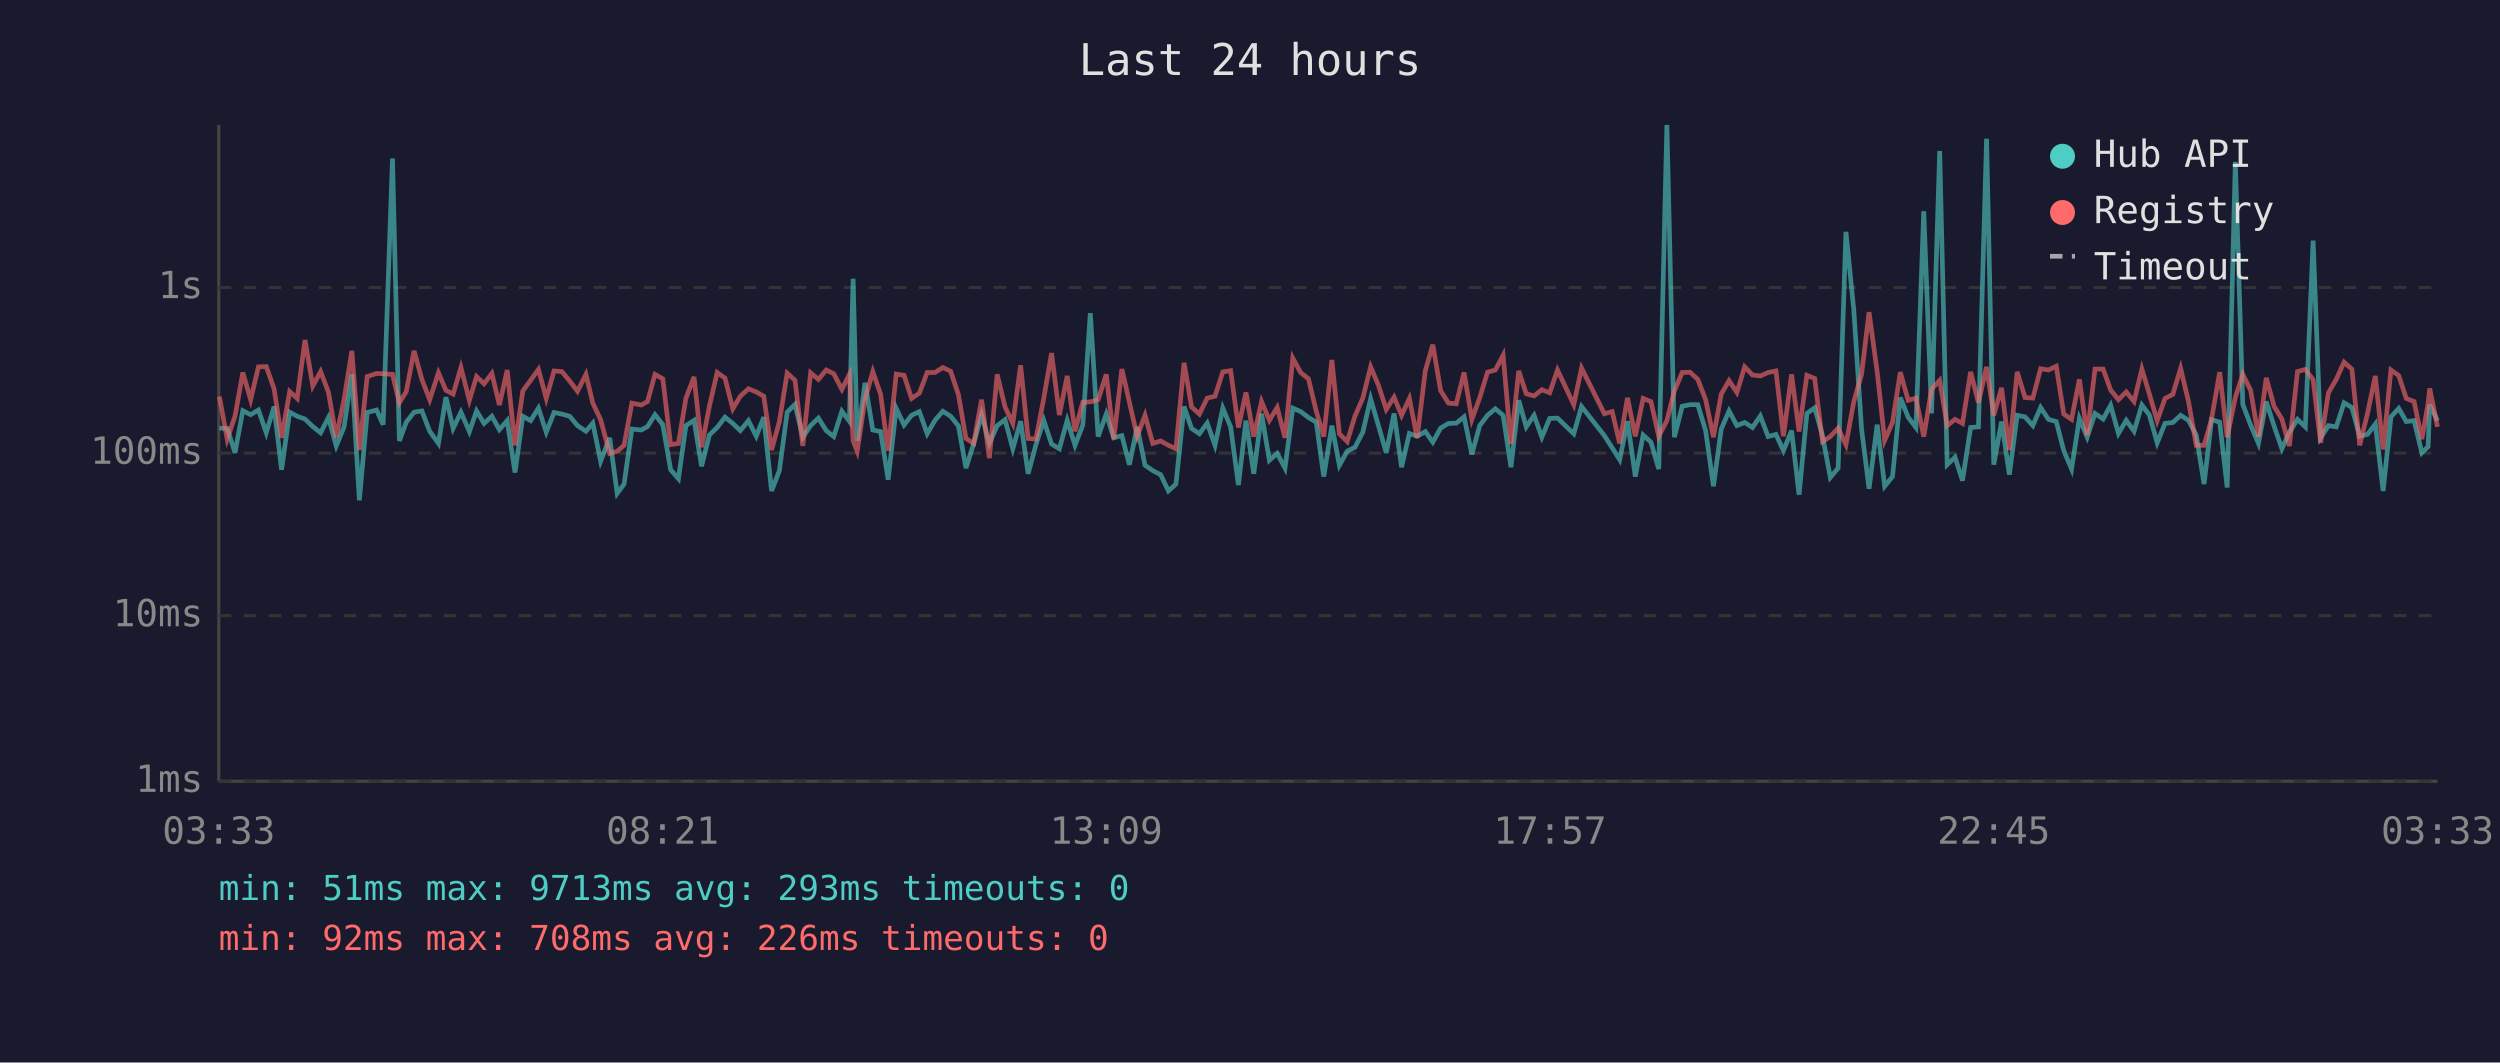
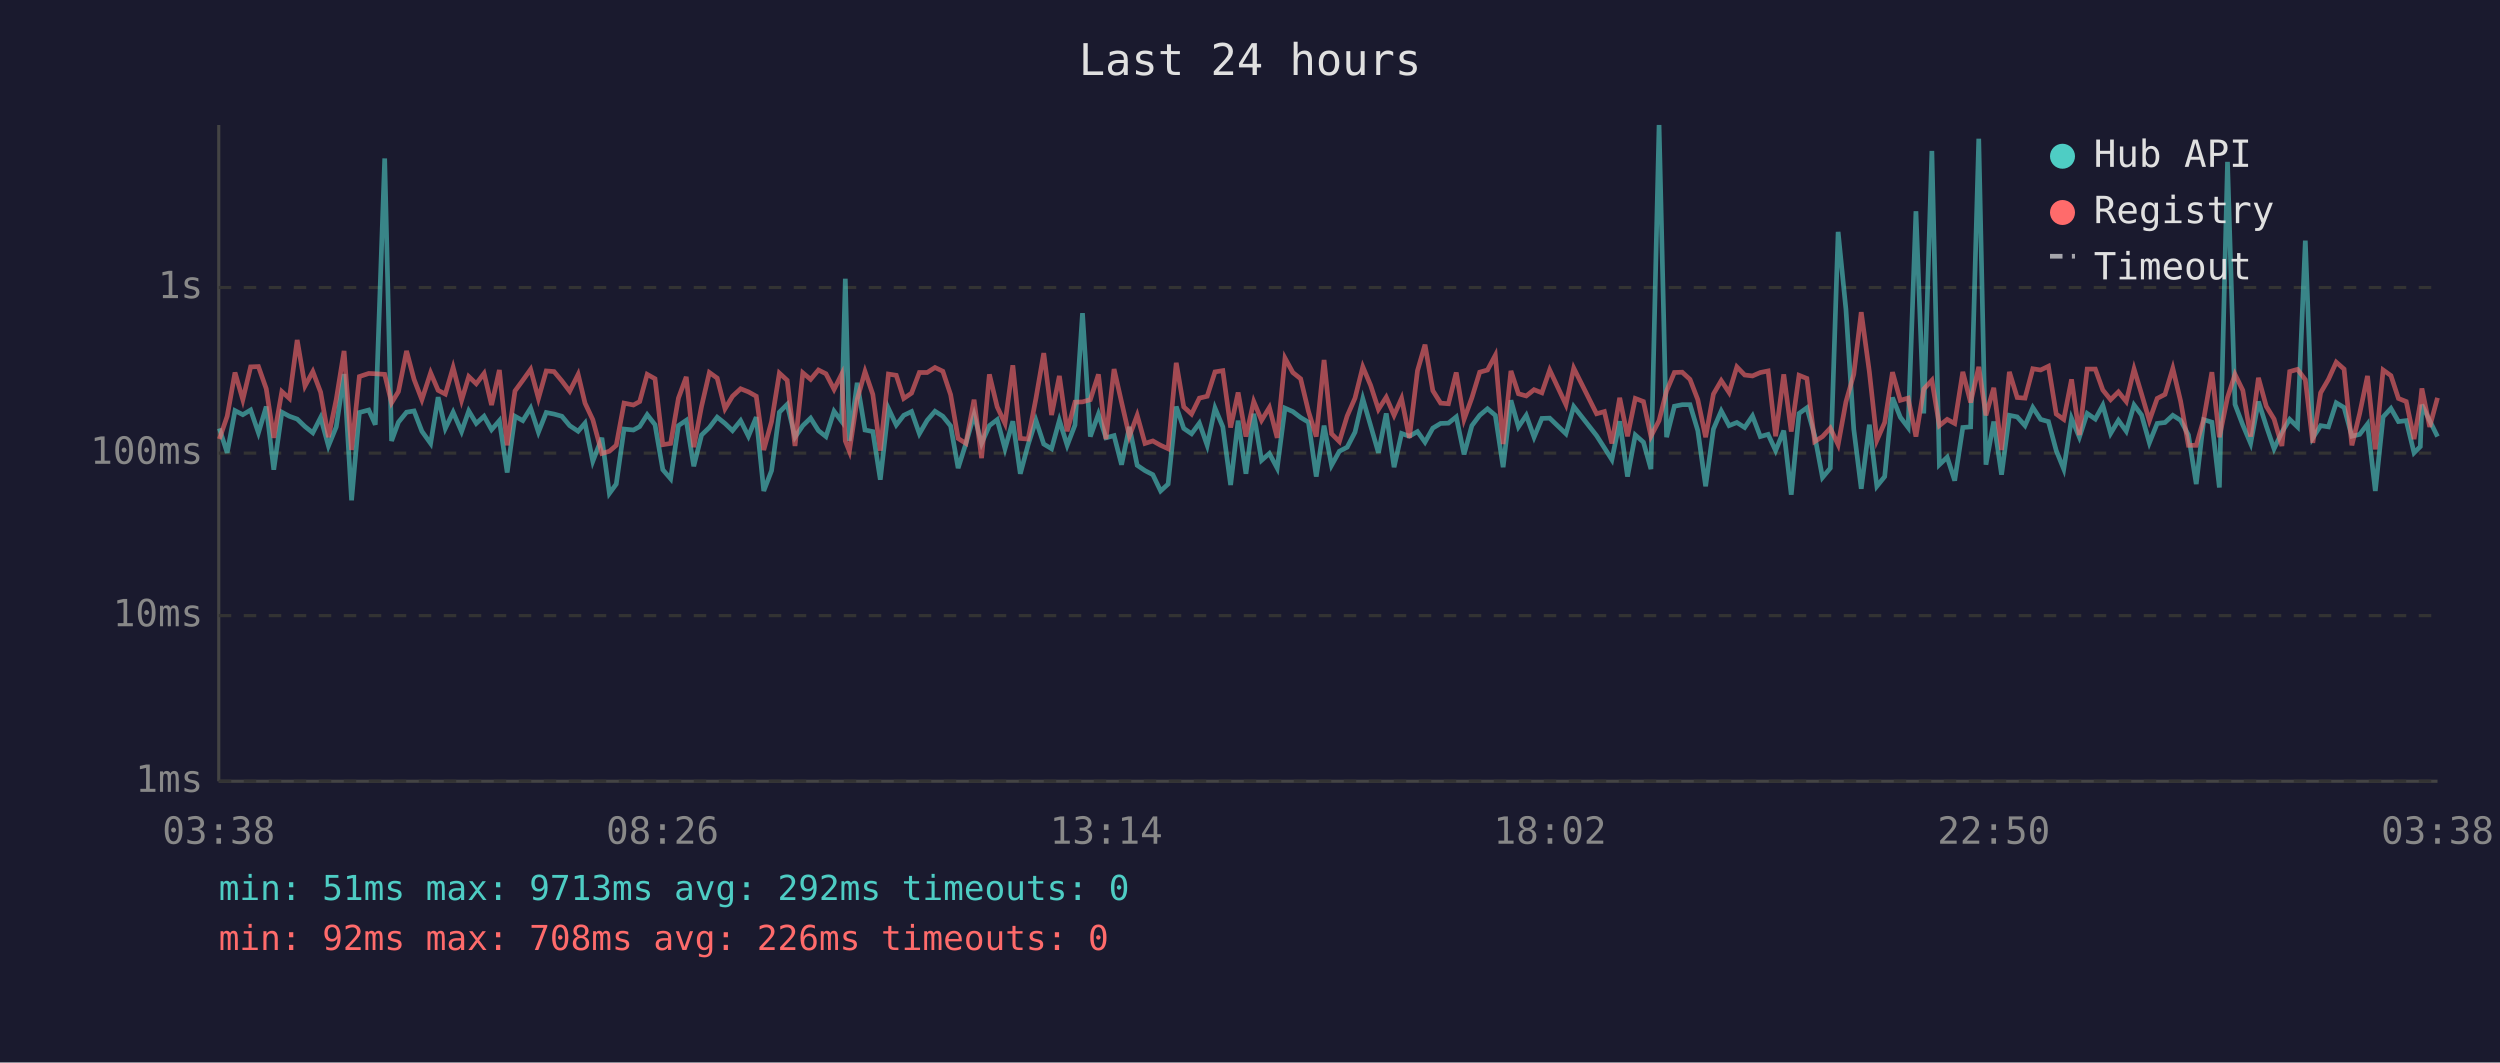
<svg xmlns="http://www.w3.org/2000/svg" viewBox="0 0 800 340" font-family="monospace" font-size="12">
  <rect width="800" height="340" fill="#1a1a2e" />
  <text x="400" y="24" fill="#e0e0e0" font-size="14" text-anchor="middle">Last 24 hours</text>
  <line x1="70" y1="40" x2="70" y2="250" stroke="#444" stroke-width="1" />
  <line x1="70" y1="250" x2="780" y2="250" stroke="#444" stroke-width="1" />
  <line x1="70" y1="250" x2="780" y2="250" stroke="#333" stroke-width="1" stroke-dasharray="4" />
  <text x="65" y="250" fill="#888" text-anchor="end" dominant-baseline="middle">1ms</text>
  <line x1="70" y1="197" x2="780" y2="197" stroke="#333" stroke-width="1" stroke-dasharray="4" />
  <text x="65" y="197" fill="#888" text-anchor="end" dominant-baseline="middle">10ms</text>
  <line x1="70" y1="145" x2="780" y2="145" stroke="#333" stroke-width="1" stroke-dasharray="4" />
  <text x="65" y="145" fill="#888" text-anchor="end" dominant-baseline="middle">100ms</text>
  <line x1="70" y1="92" x2="780" y2="92" stroke="#333" stroke-width="1" stroke-dasharray="4" />
  <text x="65" y="92" fill="#888" text-anchor="end" dominant-baseline="middle">1s</text>
-   <text x="70" y="270" fill="#888" text-anchor="middle">03:33</text>
-   <text x="212" y="270" fill="#888" text-anchor="middle">08:21</text>
-   <text x="354" y="270" fill="#888" text-anchor="middle">13:09</text>
-   <text x="496" y="270" fill="#888" text-anchor="middle">17:57</text>
-   <text x="638" y="270" fill="#888" text-anchor="middle">22:45</text>
-   <text x="780" y="270" fill="#888" text-anchor="middle">03:33</text>
-   <polyline points="70.2,137.0 72.7,137.1 75.2,144.9 77.7,131.4 80.2,132.7 82.7,131.2 85.2,138.5 87.7,130.1 90.1,150.3 92.7,131.9 95.1,133.2 97.6,134.1 100.1,136.5 102.6,138.5 105.1,133.6 107.6,142.7 110.1,136.6 112.6,119.7 115.0,160.1 117.5,132.0 120.5,131.2 122.6,135.9 125.6,50.7 127.8,141.1 130.0,135.1 132.5,131.9 135.0,131.5 137.5,138.0 140.3,141.9 142.7,127.1 145.0,137.1 147.5,131.9 150.2,138.1 152.5,131.5 154.9,135.5 157.4,133.2 159.8,137.5 162.3,134.6 164.8,151.2 167.3,133.2 169.8,134.6 172.3,130.6 174.8,138.3 177.3,132.0 179.8,132.5 182.3,133.2 184.8,136.2 187.5,138.0 189.7,135.4 192.2,147.6 195.1,140.1 197.5,157.9 199.7,154.9 202.2,137.3 205.2,137.6 207.2,136.5 209.6,132.7 212.1,135.9 214.6,150.3 217.1,153.2 219.5,136.2 222.1,134.5 224.5,149.2 227.0,139.2 229.5,136.8 232.0,133.5 234.5,135.5 236.9,137.8 239.5,134.6 242.0,139.6 244.4,133.5 246.9,157.1 249.4,150.6 251.9,131.9 254.4,129.4 256.9,139.9 259.4,136.2 261.9,133.8 264.4,137.8 266.8,139.7 269.4,131.6 271.8,134.8 273.0,89.2 274.3,141.1 276.8,122.5 279.3,137.6 281.8,138.1 284.2,153.5 286.8,130.7 289.3,136.0 291.7,132.9 294.2,131.7 296.7,138.8 299.2,134.5 301.7,131.6 304.2,133.2 306.7,136.3 309.1,149.8 311.6,141.9 314.1,132.7 316.6,141.9 319.1,136.2 321.6,134.3 324.1,143.6 326.6,134.8 329.0,151.6 331.5,142.3 334.0,134.5 336.5,142.1 339.0,143.6 341.5,134.5 344.0,142.5 346.5,136.0 348.9,100.2 351.4,139.7 354.0,132.5 356.4,140.1 359.0,139.4 361.4,148.7 363.9,136.6 366.4,148.9 368.9,150.6 371.4,151.9 373.9,157.1 376.3,154.9 378.9,130.1 381.3,137.1 383.8,138.8 386.3,135.4 388.8,142.5 391.3,130.6 393.8,136.6 396.3,155.2 398.7,134.6 401.2,151.6 403.7,132.4 406.2,147.3 408.7,145.1 411.2,149.8 413.7,130.6 416.2,131.7 418.7,133.6 421.2,135.1 423.6,152.5 426.2,136.2 428.6,148.9 431.1,144.4 433.6,143.1 436.1,138.3 438.6,127.6 441.1,136.2 443.6,144.9 446.1,132.3 448.5,149.5 451.0,138.7 453.5,139.6 456.1,138.1 458.5,141.5 461.0,137.0 463.5,135.5 466.0,135.4 468.5,133.4 471.0,145.4 473.5,136.2 476.0,132.9 478.5,130.8 481.0,132.9 483.5,149.5 486.0,128.1 488.4,136.6 490.9,132.9 493.4,139.9 495.9,133.9 498.4,133.8 503.6,138.8 506.1,130.1 513.4,139.4 515.9,143.3 518.3,147.1 520.8,134.8 523.3,152.5 525.8,139.2 528.3,141.5 530.8,150.1 533.4,40.0 535.8,139.9 538.3,130.0 540.8,129.5 543.3,129.5 545.8,137.8 548.3,155.6 550.8,137.3 553.3,131.5 555.8,136.2 558.3,135.2 560.8,136.8 563.3,133.1 565.8,139.7 568.3,139.0 570.7,144.2 573.3,137.8 575.7,158.3 578.2,132.3 580.7,130.5 583.2,139.4 585.7,152.8 588.2,149.8 590.7,74.2 593.2,99.0 595.7,137.3 598.1,156.4 600.7,135.9 603.1,155.6 605.6,152.5 608.1,127.2 610.6,133.5 613.1,136.8 615.6,67.6 618.1,132.3 620.7,48.3 623.1,148.7 625.6,146.3 628.0,153.8 630.6,136.8 633.1,136.6 635.7,44.4 638.0,148.7 640.5,134.9 643.0,151.9 645.5,132.9 648.0,133.4 650.5,136.2 653.0,130.4 655.5,134.2 658.0,134.9 660.4,144.2 662.9,150.1 665.4,133.9 667.9,139.9 670.4,132.3 673.0,134.1 675.4,129.7 677.9,138.7 680.4,134.5 682.9,138.0 685.4,129.6 687.8,132.8 690.3,141.7 692.8,135.5 695.3,135.2 697.8,132.9 700.3,134.5 702.8,139.2 705.3,154.9 707.7,134.3 710.3,135.1 712.7,156.0 715.3,51.8 717.7,129.4 720.2,136.0 722.7,141.9 725.2,128.5 727.7,136.3 730.2,143.6 732.6,138.3 735.2,134.2 737.7,136.6 740.2,77.0 742.6,140.1 745.1,136.2 747.6,136.6 750.1,128.9 752.6,130.4 755.1,139.6 757.6,139.0 760.1,135.7 762.6,157.1 765.1,133.4 767.6,130.7 770.0,134.9 772.5,134.6 775.0,144.9 777.0,142.9 777.5,129.5 780.0,134.6" fill="none" stroke="#4ecdc4" stroke-width="1.5" opacity="0.6" />
-   <polyline points="70.2,126.9 72.7,140.5 75.2,133.2 77.7,119.2 80.2,127.9 82.7,117.4 85.2,117.3 87.7,124.4 90.1,140.1 92.7,125.3 95.1,127.5 97.6,108.8 100.1,123.5 102.6,118.9 105.1,125.5 107.6,139.9 110.1,127.8 112.6,112.3 115.0,144.0 117.5,120.5 120.5,119.5 122.6,119.6 125.6,119.8 127.8,128.9 130.0,125.3 132.5,112.3 135.0,121.4 137.5,127.9 140.3,119.3 142.7,124.9 145.0,126.1 147.5,117.6 150.2,128.1 152.5,120.5 154.9,122.8 157.4,119.5 159.8,129.6 162.3,118.4 164.8,142.5 167.3,125.1 169.8,121.7 172.3,118.2 174.8,127.5 177.3,118.7 179.8,118.9 182.3,121.9 184.8,125.2 187.5,119.8 189.7,129.0 192.2,134.3 195.1,145.1 197.5,144.4 199.7,142.5 202.2,129.0 205.2,129.6 207.2,128.5 209.6,119.8 212.1,121.2 214.6,142.3 217.1,141.9 219.5,127.4 222.1,120.6 224.5,143.1 227.0,130.0 229.5,119.2 232.0,121.0 234.5,130.8 236.9,126.8 239.5,124.4 242.0,125.4 244.4,126.8 246.9,144.0 249.4,134.9 251.9,119.4 254.4,121.7 256.9,142.7 259.4,119.3 261.9,121.4 264.4,118.4 266.8,119.6 269.4,124.6 271.8,119.8 273.0,141.1 274.3,144.4 276.8,127.8 279.3,118.9 281.8,126.2 284.2,144.2 286.8,119.7 289.3,120.1 291.7,127.5 294.2,125.8 296.7,119.2 299.2,119.2 301.7,117.6 304.2,118.8 306.7,126.3 309.1,140.3 311.6,141.9 314.1,127.9 316.6,146.6 319.1,119.8 321.6,130.2 324.1,135.5 326.6,116.9 329.0,140.3 331.5,140.5 334.0,127.5 336.5,113.0 339.0,132.8 341.5,120.3 344.0,138.0 346.5,128.7 348.9,128.6 351.4,127.9 354.0,119.8 356.4,140.5 359.0,118.1 361.4,128.7 363.9,139.6 366.4,132.9 368.9,141.9 371.4,141.1 373.9,142.5 376.3,143.6 378.9,116.1 381.3,130.2 383.8,132.5 386.3,127.4 388.8,126.8 391.3,119.0 393.8,118.6 396.3,136.8 398.7,125.6 401.2,139.7 403.7,128.5 406.2,134.5 408.7,130.4 411.2,140.1 413.7,114.6 416.2,119.2 418.7,121.2 421.2,131.6 423.6,139.7 426.2,115.2 428.6,138.8 431.1,141.3 433.6,133.1 436.1,127.4 438.6,117.4 441.1,123.3 443.6,131.0 446.1,127.1 448.5,132.9 451.0,127.5 453.5,140.1 456.1,118.6 458.5,110.3 461.0,125.0 463.5,129.0 466.0,129.2 468.5,119.2 471.0,134.2 473.5,127.3 476.0,119.1 478.5,118.4 481.0,113.7 483.5,142.1 486.0,118.7 488.4,126.0 490.9,126.7 493.4,124.7 495.9,125.7 498.4,118.4 503.6,129.5 506.1,117.8 513.4,132.4 515.9,131.7 518.3,141.9 520.8,127.3 523.3,139.6 525.8,127.5 528.3,128.5 530.8,139.6 533.4,134.6 535.8,125.1 538.3,119.2 540.8,119.1 543.3,121.4 545.8,127.9 548.3,139.9 550.8,126.1 553.3,121.8 555.8,125.6 558.3,117.4 560.8,120.0 563.3,120.3 565.8,119.2 568.3,118.7 570.7,139.6 573.3,119.8 575.7,138.1 578.2,120.1 580.7,121.1 583.2,141.3 585.7,139.7 588.2,137.0 590.7,142.3 593.2,128.6 595.7,119.8 598.1,99.9 600.7,119.0 603.1,140.9 605.6,135.2 608.1,119.1 610.6,128.1 613.1,127.4 615.6,139.7 618.1,124.5 620.7,121.7 623.1,136.2 625.6,134.2 628.0,135.5 630.6,119.0 633.1,128.8 635.7,117.4 638.0,132.9 640.5,124.1 643.0,144.0 645.5,119.0 648.0,127.2 650.5,127.4 653.0,118.0 655.5,118.4 658.0,117.2 660.4,132.5 662.9,134.2 665.4,121.4 667.9,139.2 670.4,118.1 673.0,118.1 675.4,124.8 677.9,127.9 680.4,125.4 682.9,128.5 685.4,118.1 687.8,126.1 690.3,134.6 692.8,127.5 695.3,126.2 697.8,117.9 700.3,128.4 702.8,142.5 705.3,142.5 707.7,134.1 710.3,119.1 712.7,139.9 715.3,127.2 717.7,119.8 720.2,124.9 722.7,139.7 725.2,120.9 727.7,130.0 730.2,134.1 732.6,142.7 735.2,118.9 737.7,118.2 740.2,121.5 742.6,141.7 745.1,125.7 747.6,121.4 750.1,115.9 752.6,118.1 755.1,142.5 757.6,132.3 760.1,120.3 762.6,143.8 765.1,118.4 767.6,120.2 770.0,127.5 772.5,128.5 775.0,140.5 777.0,129.0 777.5,124.3 780.0,136.6" fill="none" stroke="#ff6b6b" stroke-width="1.5" opacity="0.6" />
+   <text x="70" y="270" fill="#888" text-anchor="middle">03:38</text>
+   <text x="212" y="270" fill="#888" text-anchor="middle">08:26</text>
+   <text x="354" y="270" fill="#888" text-anchor="middle">13:14</text>
+   <text x="496" y="270" fill="#888" text-anchor="middle">18:02</text>
+   <text x="638" y="270" fill="#888" text-anchor="middle">22:50</text>
+   <text x="780" y="270" fill="#888" text-anchor="middle">03:38</text>
+   <polyline points="70.2,137.1 72.7,144.9 75.2,131.4 77.7,132.7 80.2,131.2 82.7,138.5 85.2,130.1 87.6,150.3 90.2,131.9 92.6,133.2 95.1,134.1 97.6,136.5 100.1,138.5 102.6,133.6 105.1,142.7 107.6,136.6 110.1,119.7 112.5,160.1 115.0,132.0 118.0,131.2 120.1,135.9 123.1,50.7 125.3,141.1 127.5,135.1 130.1,131.9 132.5,131.5 135.0,138.0 137.8,141.9 140.2,127.1 142.5,137.1 145.0,131.9 147.7,138.1 150.0,131.5 152.4,135.5 154.9,133.2 157.3,137.5 159.8,134.6 162.3,151.2 164.8,133.2 167.3,134.6 169.8,130.6 172.3,138.3 174.8,132.0 177.3,132.5 179.8,133.2 182.3,136.2 185.0,138.0 187.2,135.4 189.7,147.6 192.6,140.1 195.0,157.9 197.2,154.9 199.7,137.3 202.7,137.6 204.7,136.5 207.1,132.7 209.6,135.9 212.1,150.3 214.6,153.2 217.1,136.2 219.6,134.5 222.0,149.2 224.5,139.2 227.0,136.8 229.5,133.5 232.0,135.5 234.4,137.8 237.0,134.6 239.5,139.6 242.0,133.5 244.4,157.1 246.9,150.6 249.4,131.9 251.9,129.4 254.4,139.9 256.9,136.2 259.4,133.8 261.9,137.8 264.3,139.7 266.9,131.6 269.3,134.8 270.5,89.2 271.8,141.1 274.3,122.5 276.8,137.6 279.3,138.1 281.7,153.5 284.3,130.7 286.8,136.0 289.2,132.9 291.7,131.7 294.2,138.8 296.7,134.5 299.2,131.6 301.7,133.2 304.2,136.3 306.6,149.8 309.1,141.9 311.7,132.7 314.1,141.9 316.6,136.2 319.1,134.3 321.6,143.6 324.1,134.8 326.5,151.6 329.0,142.3 331.5,134.5 334.0,142.1 336.5,143.6 339.0,134.5 341.5,142.5 344.0,136.0 346.4,100.2 348.9,139.7 351.5,132.5 353.9,140.1 356.5,139.4 358.9,148.7 361.4,136.6 363.9,148.9 366.4,150.6 368.9,151.9 371.4,157.1 373.8,154.9 376.4,130.1 378.8,137.1 381.3,138.8 383.8,135.4 386.3,142.5 388.8,130.6 391.3,136.6 393.8,155.2 396.2,134.6 398.7,151.6 401.2,132.4 403.7,147.3 406.2,145.1 408.7,149.8 411.2,130.6 413.7,131.7 416.2,133.6 418.7,135.1 421.2,152.5 423.7,136.2 426.1,148.9 428.6,144.4 431.1,143.1 433.6,138.3 436.1,127.6 438.6,136.2 441.1,144.9 443.6,132.3 446.1,149.5 448.5,138.7 451.0,139.6 453.6,138.1 456.0,141.5 458.5,137.0 461.0,135.5 463.5,135.4 466.0,133.4 468.5,145.4 471.0,136.2 473.5,132.9 476.0,130.8 478.5,132.9 481.0,149.5 483.5,128.1 485.9,136.6 488.4,132.9 490.9,139.9 493.4,133.9 495.9,133.8 501.1,138.8 503.6,130.1 510.9,139.4 513.4,143.3 515.8,147.1 518.3,134.8 520.8,152.5 523.3,139.2 525.9,141.5 528.3,150.1 530.9,40.0 533.3,139.9 535.8,130.0 538.3,129.5 540.8,129.5 543.3,137.8 545.8,155.6 548.3,137.3 550.8,131.5 553.3,136.2 555.8,135.2 558.3,136.8 560.8,133.1 563.3,139.7 565.8,139.0 568.2,144.2 570.8,137.8 573.2,158.3 575.7,132.3 578.2,130.5 580.7,139.4 583.2,152.8 585.7,149.8 588.2,74.2 590.7,99.0 593.2,137.3 595.6,156.4 598.2,135.9 600.6,155.6 603.1,152.5 605.6,127.2 608.1,133.5 610.6,136.8 613.1,67.6 615.6,132.3 618.2,48.3 620.6,148.7 623.1,146.3 625.5,153.8 628.1,136.8 630.6,136.6 633.2,44.4 635.5,148.7 638.0,134.9 640.5,151.9 643.0,132.9 645.5,133.4 648.0,136.2 650.5,130.4 653.0,134.2 655.5,134.9 658.0,144.2 660.4,150.1 662.9,133.9 665.4,139.9 667.9,132.3 670.5,134.1 672.9,129.7 675.4,138.7 677.9,134.5 680.4,138.0 682.9,129.6 685.3,132.8 687.8,141.7 690.3,135.5 692.8,135.2 695.3,132.9 697.8,134.5 700.3,139.2 702.8,154.9 705.2,134.3 707.8,135.1 710.2,156.0 712.8,51.8 715.2,129.4 717.7,136.0 720.2,141.9 722.7,128.5 725.2,136.3 727.7,143.6 730.2,138.3 732.7,134.2 735.2,136.6 737.7,77.0 740.1,140.1 742.6,136.2 745.1,136.6 747.6,128.9 750.1,130.4 752.6,139.6 755.1,139.0 757.6,135.7 760.1,157.1 762.6,133.4 765.1,130.7 767.5,134.9 770.0,134.6 772.5,144.9 774.5,142.9 775.0,129.5 777.5,134.6 780.0,139.7" fill="none" stroke="#4ecdc4" stroke-width="1.5" opacity="0.6" />
+   <polyline points="70.2,140.5 72.7,133.2 75.2,119.2 77.7,127.9 80.2,117.4 82.7,117.3 85.2,124.4 87.6,140.1 90.2,125.3 92.6,127.5 95.1,108.8 97.6,123.5 100.1,118.9 102.6,125.5 105.1,139.9 107.6,127.8 110.1,112.3 112.5,144.0 115.0,120.5 118.0,119.5 120.1,119.6 123.1,119.8 125.3,128.9 127.5,125.3 130.1,112.3 132.5,121.4 135.0,127.9 137.8,119.3 140.2,124.9 142.5,126.1 145.0,117.6 147.7,128.1 150.0,120.5 152.4,122.8 154.9,119.5 157.3,129.6 159.8,118.4 162.3,142.5 164.8,125.1 167.3,121.7 169.8,118.2 172.3,127.5 174.8,118.7 177.3,118.9 179.8,121.9 182.3,125.2 185.0,119.8 187.2,129.0 189.7,134.3 192.6,145.1 195.0,144.4 197.2,142.5 199.7,129.0 202.7,129.6 204.7,128.5 207.1,119.8 209.6,121.2 212.1,142.3 214.6,141.9 217.1,127.4 219.6,120.6 222.0,143.1 224.5,130.0 227.0,119.2 229.5,121.0 232.0,130.8 234.4,126.8 237.0,124.4 239.5,125.4 242.0,126.8 244.4,144.0 246.9,134.9 249.4,119.4 251.9,121.7 254.4,142.7 256.9,119.3 259.4,121.4 261.9,118.4 264.3,119.6 266.9,124.6 269.3,119.8 270.5,141.1 271.8,144.4 274.3,127.8 276.8,118.9 279.3,126.2 281.7,144.2 284.3,119.7 286.8,120.1 289.2,127.5 291.7,125.8 294.2,119.2 296.7,119.2 299.2,117.6 301.7,118.8 304.2,126.3 306.6,140.3 309.1,141.9 311.7,127.9 314.1,146.6 316.6,119.8 319.1,130.2 321.6,135.5 324.1,116.9 326.5,140.3 329.0,140.5 331.5,127.5 334.0,113.0 336.5,132.8 339.0,120.3 341.5,138.0 344.0,128.7 346.4,128.6 348.9,127.9 351.5,119.8 353.9,140.5 356.5,118.1 358.9,128.7 361.4,139.6 363.9,132.9 366.4,141.9 368.9,141.1 371.4,142.5 373.8,143.6 376.4,116.1 378.8,130.2 381.3,132.5 383.8,127.4 386.3,126.8 388.8,119.0 391.3,118.6 393.8,136.8 396.2,125.6 398.7,139.7 401.2,128.5 403.7,134.5 406.2,130.4 408.7,140.1 411.2,114.6 413.7,119.2 416.2,121.2 418.7,131.6 421.2,139.7 423.7,115.2 426.1,138.8 428.6,141.3 431.1,133.1 433.6,127.4 436.1,117.4 438.6,123.3 441.1,131.0 443.6,127.1 446.1,132.9 448.5,127.5 451.0,140.1 453.6,118.6 456.0,110.3 458.5,125.0 461.0,129.0 463.5,129.2 466.0,119.2 468.5,134.2 471.0,127.3 473.5,119.1 476.0,118.4 478.5,113.7 481.0,142.1 483.5,118.7 485.9,126.0 488.4,126.7 490.9,124.7 493.4,125.7 495.9,118.4 501.1,129.5 503.6,117.8 510.9,132.4 513.4,131.7 515.8,141.9 518.3,127.3 520.8,139.6 523.3,127.5 525.9,128.5 528.3,139.6 530.9,134.6 533.3,125.1 535.8,119.2 538.3,119.1 540.8,121.4 543.3,127.9 545.8,139.9 548.3,126.1 550.8,121.8 553.3,125.6 555.8,117.4 558.3,120.0 560.8,120.3 563.3,119.2 565.8,118.7 568.2,139.6 570.8,119.8 573.2,138.1 575.7,120.1 578.2,121.1 580.7,141.3 583.2,139.7 585.7,137.0 588.2,142.3 590.7,128.6 593.2,119.8 595.6,99.9 598.2,119.0 600.6,140.9 603.1,135.2 605.6,119.1 608.1,128.1 610.6,127.4 613.1,139.7 615.6,124.5 618.2,121.7 620.6,136.2 623.1,134.2 625.5,135.5 628.1,119.0 630.6,128.8 633.2,117.4 635.5,132.9 638.0,124.1 640.5,144.0 643.0,119.0 645.5,127.2 648.0,127.4 650.5,118.0 653.0,118.4 655.5,117.2 658.0,132.5 660.4,134.2 662.9,121.4 665.4,139.2 667.9,118.1 670.5,118.1 672.9,124.8 675.4,127.9 677.9,125.4 680.4,128.5 682.9,118.1 685.3,126.1 687.8,134.6 690.3,127.5 692.8,126.2 695.3,117.9 697.8,128.4 700.3,142.5 702.8,142.5 705.2,134.1 707.8,119.1 710.2,139.9 712.8,127.2 715.2,119.8 717.7,124.9 720.2,139.7 722.7,120.9 725.2,130.0 727.7,134.1 730.2,142.7 732.7,118.9 735.2,118.2 737.7,121.5 740.1,141.7 742.6,125.7 745.1,121.4 747.6,115.9 750.1,118.1 752.6,142.5 755.1,132.3 757.6,120.3 760.1,143.8 762.6,118.4 765.1,120.2 767.5,127.5 770.0,128.5 772.5,140.5 774.5,129.0 775.0,124.3 777.5,136.6 780.0,127.3" fill="none" stroke="#ff6b6b" stroke-width="1.5" opacity="0.6" />
  <circle cx="660" cy="50" r="4" fill="#4ecdc4" />
  <text x="670" y="50" fill="#e0e0e0" dominant-baseline="middle">Hub API</text>
  <circle cx="660" cy="68" r="4" fill="#ff6b6b" />
  <text x="670" y="68" fill="#e0e0e0" dominant-baseline="middle">Registry</text>
  <line x1="656" y1="82" x2="664" y2="82" stroke="#e0e0e0" stroke-width="1.5" stroke-dasharray="4,3" opacity="0.7" />
  <text x="670" y="86" fill="#e0e0e0" dominant-baseline="middle">Timeout</text>
-   <text x="70" y="288" fill="#4ecdc4" font-size="11">min: 51ms  max: 9713ms  avg: 293ms  timeouts: 0</text>
+   <text x="70" y="288" fill="#4ecdc4" font-size="11">min: 51ms  max: 9713ms  avg: 292ms  timeouts: 0</text>
  <text x="70" y="304" fill="#ff6b6b" font-size="11">min: 92ms  max: 708ms  avg: 226ms  timeouts: 0</text>
</svg>
